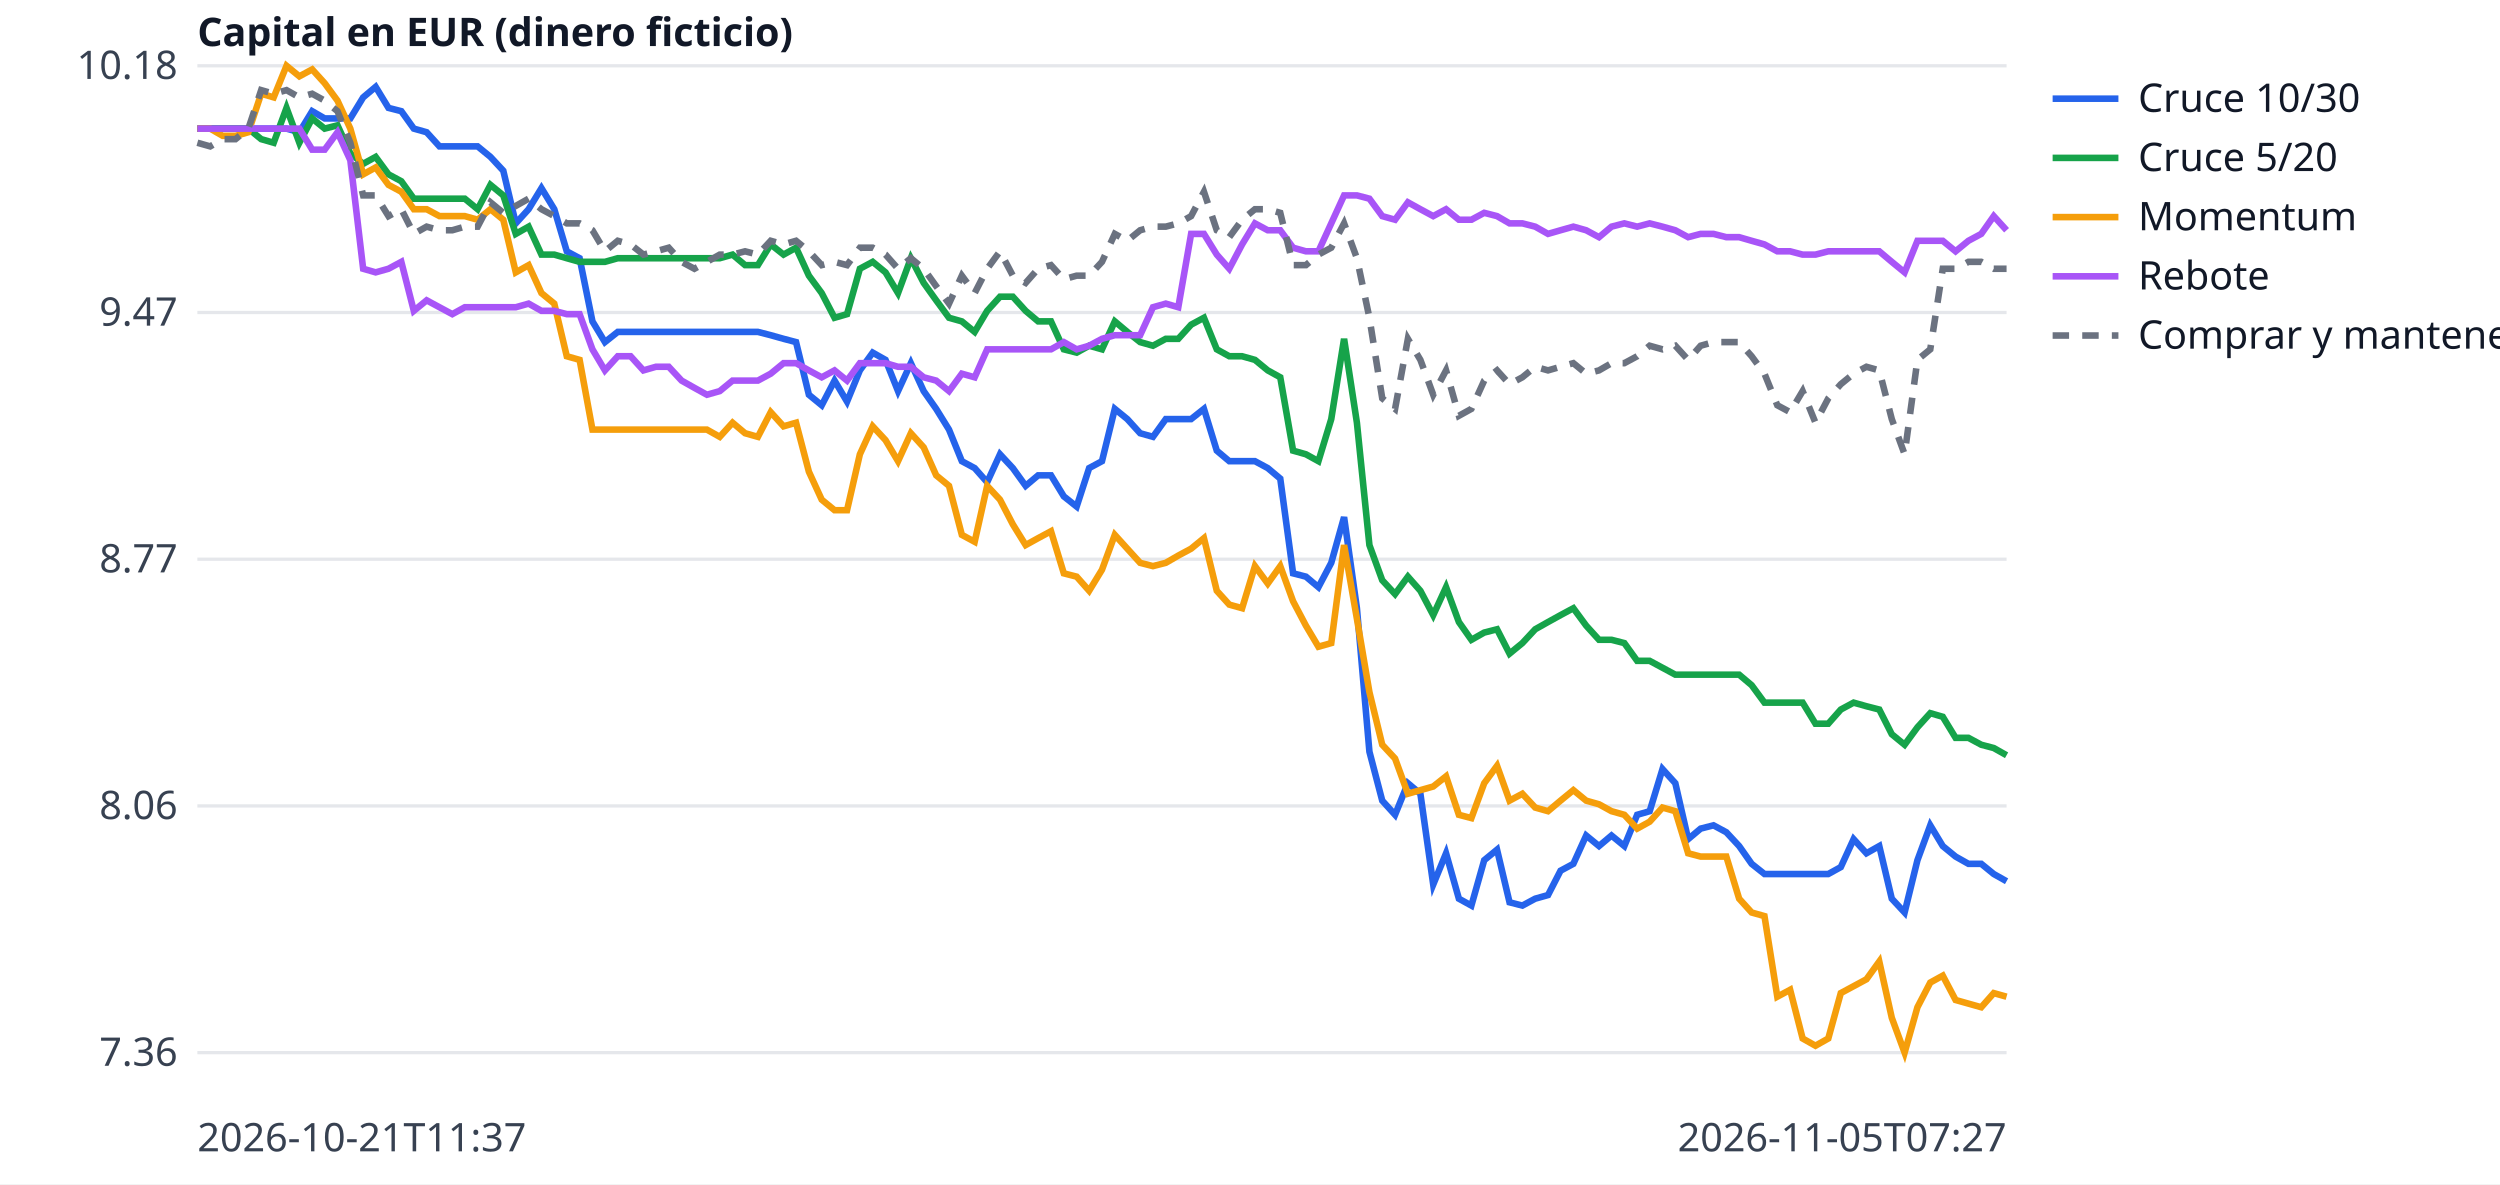
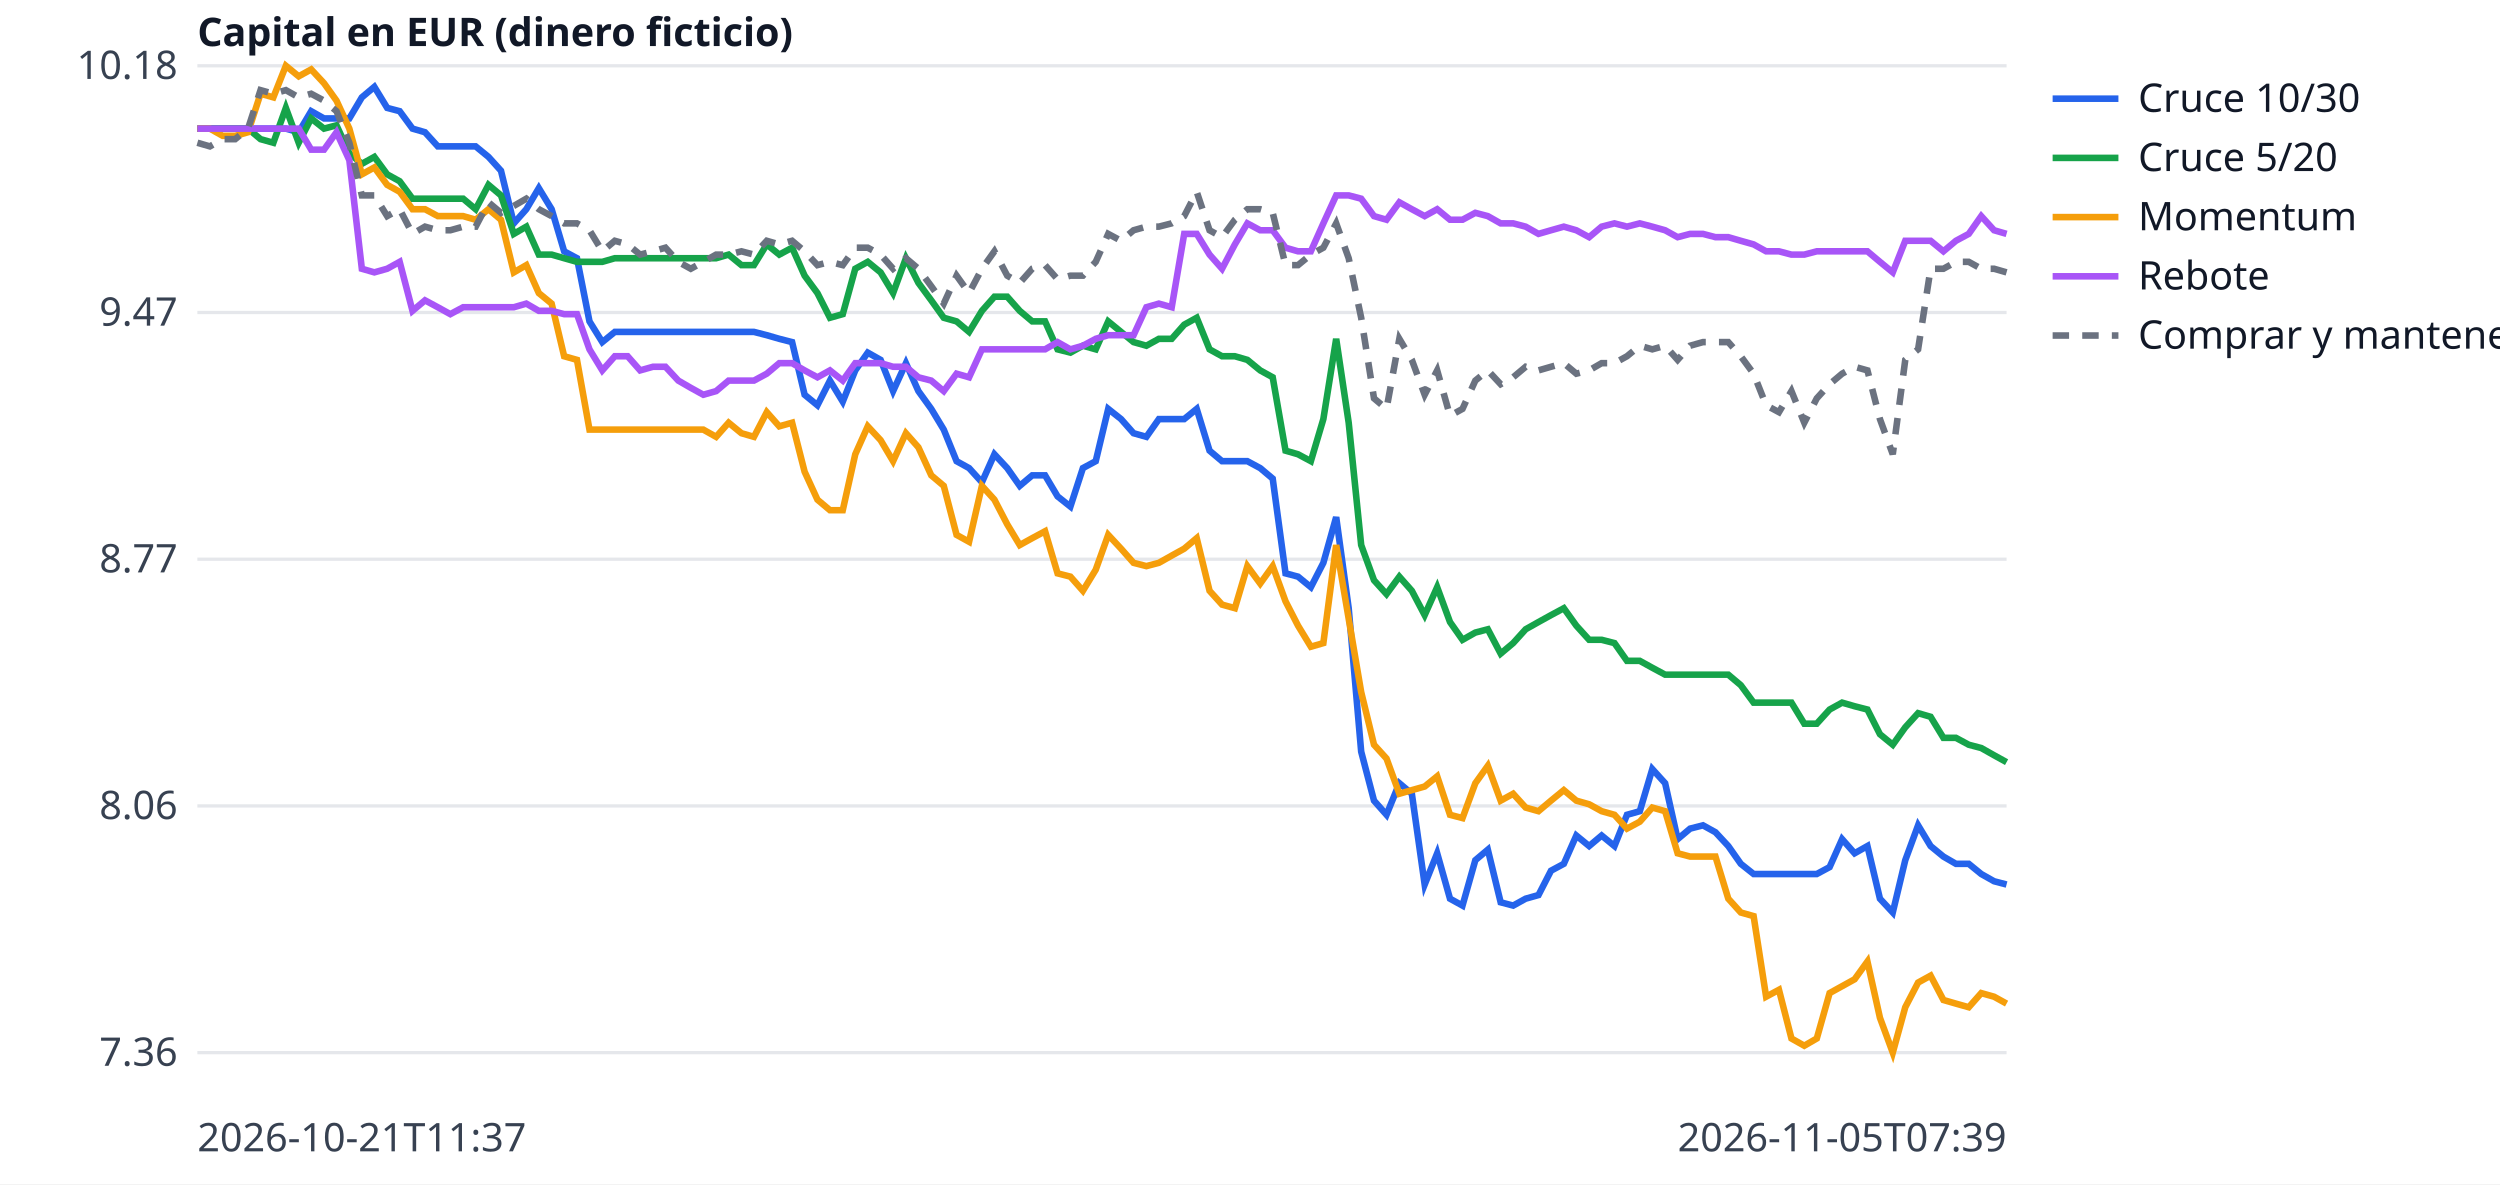
<svg xmlns="http://www.w3.org/2000/svg" width="760" height="360" viewBox="0 0 760 360" font-family="sans-serif" font-size="12">
  <rect width="760" height="360" fill="white" />
  <line x1="60" x2="610" y1="320.0" y2="320.0" stroke="#e5e7eb" />
  <text x="54" y="324.0" text-anchor="end" fill="#374151">7.36</text>
  <line x1="60" x2="610" y1="245.0" y2="245.0" stroke="#e5e7eb" />
  <text x="54" y="249.0" text-anchor="end" fill="#374151">8.06</text>
  <line x1="60" x2="610" y1="170.0" y2="170.0" stroke="#e5e7eb" />
  <text x="54" y="174.0" text-anchor="end" fill="#374151">8.77</text>
  <line x1="60" x2="610" y1="95.0" y2="95.0" stroke="#e5e7eb" />
  <text x="54" y="99.0" text-anchor="end" fill="#374151">9.47</text>
  <line x1="60" x2="610" y1="20.0" y2="20.0" stroke="#e5e7eb" />
  <text x="54" y="24.0" text-anchor="end" fill="#374151">10.18</text>
  <text x="60" y="350" fill="#374151">2026-10-21T11:37</text>
-   <text x="610" y="350" text-anchor="end" fill="#374151">2026-11-05T07:27</text>
+   <text x="610" y="350" text-anchor="end" fill="#374151">2026-11-05T07:39</text>
  <text x="60" y="14" fill="#111827" font-weight="bold">Capital en EUR (dinero ficticio)</text>
-   <polyline points="60.0,39.1 63.9,39.1 67.7,39.1 71.6,39.1 75.5,39.1 79.4,39.1 83.2,39.1 87.1,39.1 91.0,40.2 94.9,33.8 98.7,36.0 102.6,36.0 106.5,36.0 110.4,29.6 114.2,26.4 118.1,32.8 122.0,33.8 125.8,39.1 129.7,40.2 133.6,44.5 137.5,44.5 141.3,44.5 145.2,44.5 149.1,47.7 153.0,51.9 156.8,67.9 160.7,63.6 164.6,57.2 168.5,63.6 172.3,76.4 176.2,78.5 180.1,97.7 183.9,104.0 187.8,100.9 191.7,100.9 195.6,100.9 199.4,100.9 203.3,100.9 207.2,100.9 211.1,100.9 214.9,100.9 218.8,100.9 222.7,100.9 226.5,100.9 230.4,100.9 234.3,101.9 238.2,103.0 242.0,104.0 245.9,120.0 249.8,123.2 253.7,115.7 257.5,122.1 261.4,112.6 265.3,107.2 269.2,109.4 273.0,118.9 276.9,110.4 280.8,118.9 284.6,124.3 288.5,130.6 292.4,140.2 296.3,142.3 300.1,146.6 304.0,138.1 307.9,142.3 311.8,147.7 315.6,144.5 319.5,144.5 323.4,150.9 327.3,154.0 331.1,142.3 335.0,140.2 338.9,124.3 342.7,127.4 346.6,131.7 350.5,132.8 354.4,127.4 358.2,127.4 362.1,127.4 366.0,124.3 369.9,137.0 373.7,140.2 377.6,140.2 381.5,140.2 385.4,142.3 389.2,145.5 393.1,174.3 397.0,175.3 400.8,178.5 404.7,171.1 408.6,157.2 412.5,184.9 416.3,228.5 420.2,243.4 424.1,247.7 428.0,238.1 431.8,241.3 435.7,268.9 439.6,259.4 443.5,273.2 447.3,275.3 451.2,261.5 455.1,258.3 458.9,274.3 462.8,275.3 466.7,273.2 470.6,272.1 474.4,264.7 478.3,262.6 482.2,254.0 486.1,257.2 489.9,254.0 493.8,257.2 497.7,247.7 501.5,246.6 505.4,233.8 509.3,238.1 513.2,255.1 517.0,251.9 520.9,250.9 524.8,253.0 528.7,257.2 532.5,262.6 536.4,265.7 540.3,265.7 544.2,265.7 548.0,265.7 551.9,265.7 555.8,265.7 559.6,263.6 563.5,255.1 567.4,259.4 571.3,257.2 575.1,273.2 579.0,277.4 582.9,261.5 586.8,250.9 590.6,257.2 594.5,260.4 598.4,262.6 602.3,262.6 606.1,265.7 610.0,267.9" fill="none" stroke="#2563eb" stroke-width="2" />
+   <polyline points="60.0,39.1 63.8,39.1 67.7,39.1 71.5,39.1 75.4,39.1 79.2,39.1 83.1,39.1 86.9,39.1 90.8,40.2 94.6,33.8 98.5,36.0 102.3,36.0 106.2,36.0 110.0,29.6 113.8,26.4 117.7,32.8 121.5,33.8 125.4,39.1 129.2,40.2 133.1,44.5 136.9,44.5 140.8,44.5 144.6,44.5 148.5,47.7 152.3,51.9 156.2,67.9 160.0,63.6 163.8,57.2 167.7,63.6 171.5,76.4 175.4,78.5 179.2,97.7 183.1,104.0 186.9,100.9 190.8,100.9 194.6,100.9 198.5,100.9 202.3,100.9 206.2,100.9 210.0,100.9 213.8,100.9 217.7,100.9 221.5,100.9 225.4,100.9 229.2,100.9 233.1,101.9 236.9,103.0 240.8,104.0 244.6,120.0 248.5,123.2 252.3,115.7 256.2,122.1 260.0,112.6 263.8,107.2 267.7,109.4 271.5,118.9 275.4,110.4 279.2,118.9 283.1,124.3 286.9,130.6 290.8,140.2 294.6,142.3 298.5,146.6 302.3,138.1 306.2,142.3 310.0,147.7 313.8,144.5 317.7,144.5 321.5,150.9 325.4,154.0 329.2,142.3 333.1,140.2 336.9,124.3 340.8,127.4 344.6,131.7 348.5,132.8 352.3,127.4 356.2,127.4 360.0,127.4 363.8,124.3 367.7,137.0 371.5,140.2 375.4,140.2 379.2,140.2 383.1,142.3 386.9,145.5 390.8,174.3 394.6,175.3 398.5,178.5 402.3,171.1 406.2,157.2 410.0,184.9 413.8,228.5 417.7,243.4 421.5,247.7 425.4,238.1 429.2,241.3 433.1,268.9 436.9,259.4 440.8,273.2 444.6,275.3 448.5,261.5 452.3,258.3 456.2,274.3 460.0,275.3 463.8,273.2 467.7,272.1 471.5,264.7 475.4,262.6 479.2,254.0 483.1,257.2 486.9,254.0 490.8,257.2 494.6,247.7 498.5,246.6 502.3,233.8 506.2,238.1 510.0,255.1 513.8,251.9 517.7,250.9 521.5,253.0 525.4,257.2 529.2,262.6 533.1,265.7 536.9,265.7 540.8,265.7 544.6,265.7 548.5,265.7 552.3,265.7 556.2,263.6 560.0,255.1 563.8,259.4 567.7,257.2 571.5,273.2 575.4,277.4 579.2,261.5 583.1,250.9 586.9,257.2 590.8,260.4 594.6,262.6 598.5,262.6 602.3,265.7 606.2,267.9 610.0,268.9" fill="none" stroke="#2563eb" stroke-width="2" />
  <line x1="624" x2="644" y1="30" y2="30" stroke="#2563eb" stroke-width="2" />
  <text x="650" y="34" fill="#111827">Cruce 10/30</text>
-   <polyline points="60.0,39.1 63.9,39.1 67.7,39.1 71.6,39.1 75.5,39.1 79.4,42.3 83.2,43.4 87.1,32.8 91.0,43.4 94.9,36.0 98.7,39.1 102.6,38.1 106.5,46.6 110.4,49.8 114.2,47.7 118.1,53.0 122.0,55.1 125.8,60.4 129.7,60.4 133.6,60.4 137.5,60.4 141.3,60.4 145.2,63.6 149.1,56.2 153.0,59.4 156.8,71.1 160.7,68.9 164.6,77.4 168.5,77.4 172.3,78.5 176.2,79.6 180.1,79.6 183.9,79.6 187.8,78.5 191.7,78.5 195.6,78.5 199.4,78.5 203.3,78.5 207.2,78.5 211.1,78.5 214.9,78.5 218.8,78.5 222.7,77.4 226.5,80.6 230.4,80.6 234.3,74.3 238.2,77.4 242.0,75.3 245.9,83.8 249.8,89.1 253.7,96.6 257.5,95.5 261.4,81.7 265.3,79.6 269.2,82.8 273.0,89.1 276.9,78.5 280.8,86.0 284.6,91.3 288.5,96.6 292.4,97.7 296.3,100.9 300.1,94.5 304.0,90.2 307.9,90.2 311.8,94.5 315.6,97.7 319.5,97.7 323.4,106.2 327.3,107.2 331.1,105.1 335.0,106.2 338.9,97.7 342.7,100.9 346.6,104.0 350.5,105.1 354.4,103.0 358.2,103.0 362.1,98.7 366.0,96.6 369.9,106.2 373.7,108.3 377.6,108.3 381.5,109.4 385.4,112.6 389.2,114.7 393.1,137.0 397.0,138.1 400.8,140.2 404.7,127.4 408.6,103.0 412.5,128.5 416.3,165.7 420.2,176.4 424.1,180.6 428.0,175.3 431.8,179.6 435.7,187.0 439.6,178.5 443.5,189.1 447.3,194.5 451.2,192.3 455.1,191.3 458.9,198.7 462.8,195.5 466.7,191.3 470.6,189.1 474.4,187.0 478.3,184.9 482.2,190.2 486.1,194.5 489.9,194.5 493.8,195.5 497.7,200.9 501.5,200.9 505.4,203.0 509.3,205.1 513.2,205.1 517.0,205.1 520.9,205.1 524.8,205.1 528.7,205.1 532.5,208.3 536.4,213.6 540.3,213.6 544.2,213.6 548.0,213.6 551.9,220.0 555.8,220.0 559.6,215.7 563.5,213.6 567.4,214.7 571.3,215.7 575.1,223.2 579.0,226.4 582.9,221.1 586.8,216.8 590.6,217.9 594.5,224.3 598.4,224.3 602.3,226.4 606.1,227.4 610.0,229.6" fill="none" stroke="#16a34a" stroke-width="2" />
+   <polyline points="60.0,39.1 63.8,39.1 67.7,39.1 71.5,39.1 75.4,39.1 79.2,42.3 83.1,43.4 86.9,32.8 90.8,43.4 94.6,36.0 98.5,39.1 102.3,38.1 106.2,46.6 110.0,49.8 113.8,47.7 117.7,53.0 121.5,55.1 125.4,60.4 129.2,60.4 133.1,60.4 136.9,60.4 140.8,60.4 144.6,63.6 148.5,56.2 152.3,59.4 156.2,71.1 160.0,68.9 163.8,77.4 167.7,77.4 171.5,78.5 175.4,79.6 179.2,79.6 183.1,79.6 186.9,78.5 190.8,78.5 194.6,78.5 198.5,78.5 202.3,78.5 206.2,78.5 210.0,78.5 213.8,78.5 217.7,78.5 221.5,77.4 225.4,80.6 229.2,80.6 233.1,74.3 236.9,77.4 240.8,75.3 244.6,83.8 248.5,89.1 252.3,96.6 256.2,95.5 260.0,81.7 263.8,79.6 267.7,82.8 271.5,89.1 275.4,78.5 279.2,86.0 283.1,91.3 286.9,96.6 290.8,97.7 294.6,100.9 298.5,94.5 302.3,90.2 306.2,90.2 310.0,94.5 313.8,97.7 317.7,97.7 321.5,106.2 325.4,107.2 329.2,105.1 333.1,106.2 336.9,97.7 340.8,100.9 344.6,104.0 348.5,105.1 352.3,103.0 356.2,103.0 360.0,98.7 363.8,96.6 367.7,106.2 371.5,108.3 375.4,108.3 379.2,109.4 383.1,112.6 386.9,114.7 390.8,137.0 394.6,138.1 398.5,140.2 402.3,127.4 406.2,103.0 410.0,128.5 413.8,165.7 417.7,176.4 421.5,180.6 425.4,175.3 429.2,179.6 433.1,187.0 436.9,178.5 440.8,189.1 444.6,194.5 448.5,192.3 452.3,191.3 456.2,198.7 460.0,195.5 463.8,191.3 467.7,189.1 471.5,187.0 475.4,184.9 479.2,190.2 483.1,194.5 486.9,194.5 490.8,195.5 494.6,200.9 498.5,200.9 502.3,203.0 506.2,205.1 510.0,205.1 513.8,205.1 517.7,205.1 521.5,205.1 525.4,205.1 529.2,208.3 533.1,213.6 536.9,213.6 540.8,213.6 544.6,213.6 548.5,220.0 552.3,220.0 556.2,215.7 560.0,213.6 563.8,214.7 567.7,215.7 571.5,223.2 575.4,226.4 579.2,221.1 583.1,216.8 586.9,217.9 590.8,224.3 594.6,224.3 598.5,226.4 602.3,227.4 606.2,229.6 610.0,231.7" fill="none" stroke="#16a34a" stroke-width="2" />
  <line x1="624" x2="644" y1="48" y2="48" stroke="#16a34a" stroke-width="2" />
  <text x="650" y="52" fill="#111827">Cruce 5/20</text>
-   <polyline points="60.0,39.1 63.9,39.1 67.7,41.3 71.6,41.3 75.5,40.2 79.4,28.5 83.2,29.6 87.1,20.0 91.0,23.2 94.9,21.1 98.7,25.3 102.6,30.6 106.5,39.1 110.4,53.0 114.2,50.9 118.1,56.2 122.0,58.3 125.8,63.6 129.7,63.6 133.6,65.7 137.5,65.7 141.3,65.7 145.2,66.8 149.1,63.6 153.0,66.8 156.8,82.8 160.7,80.6 164.6,89.1 168.5,92.3 172.3,108.3 176.2,109.4 180.1,130.6 183.9,130.6 187.8,130.6 191.7,130.6 195.6,130.6 199.4,130.6 203.3,130.6 207.2,130.6 211.1,130.6 214.9,130.6 218.8,132.8 222.7,128.5 226.5,131.7 230.4,132.8 234.3,125.3 238.2,129.6 242.0,128.5 245.9,143.4 249.8,151.9 253.7,155.1 257.5,155.1 261.4,138.1 265.3,129.6 269.2,133.8 273.0,140.2 276.9,131.7 280.8,136.0 284.6,144.5 288.5,147.7 292.4,162.6 296.3,164.7 300.1,147.7 304.0,151.9 307.9,159.4 311.8,165.7 315.6,163.6 319.5,161.5 323.4,174.3 327.3,175.3 331.1,179.6 335.0,173.2 338.9,162.6 342.7,166.8 346.6,171.1 350.5,172.1 354.4,171.1 358.2,168.9 362.1,166.8 366.0,163.6 369.9,179.6 373.7,183.8 377.6,184.9 381.5,172.1 385.4,177.4 389.2,172.1 393.1,182.8 397.0,190.2 400.8,196.6 404.7,195.5 408.6,165.7 412.5,188.1 416.3,210.4 420.2,226.4 424.1,230.6 428.0,241.3 431.8,240.2 435.7,239.1 439.6,236.0 443.5,247.7 447.3,248.7 451.2,238.1 455.1,232.8 458.9,243.4 462.8,241.3 466.7,245.5 470.6,246.6 474.4,243.4 478.3,240.2 482.2,243.4 486.1,244.5 489.9,246.6 493.8,247.7 497.7,251.9 501.5,249.8 505.4,245.5 509.3,246.6 513.2,259.4 517.0,260.4 520.9,260.4 524.8,260.4 528.7,273.2 532.5,277.4 536.4,278.5 540.3,303.0 544.2,300.9 548.0,315.7 551.9,317.9 555.8,315.7 559.6,301.9 563.5,299.8 567.4,297.7 571.3,292.3 575.1,309.4 579.0,320.0 582.9,306.2 586.8,298.7 590.6,296.6 594.5,304.0 598.4,305.1 602.3,306.2 606.1,301.9 610.0,303.0" fill="none" stroke="#f59e0b" stroke-width="2" />
+   <polyline points="60.0,39.1 63.8,39.1 67.7,41.3 71.5,41.3 75.4,40.2 79.2,28.5 83.1,29.6 86.9,20.0 90.8,23.2 94.6,21.1 98.5,25.3 102.3,30.6 106.2,39.1 110.0,53.0 113.8,50.9 117.7,56.2 121.5,58.3 125.4,63.6 129.2,63.6 133.1,65.7 136.9,65.7 140.8,65.7 144.6,66.8 148.5,63.6 152.3,66.8 156.2,82.8 160.0,80.6 163.8,89.1 167.7,92.3 171.5,108.3 175.4,109.4 179.2,130.6 183.1,130.6 186.9,130.6 190.8,130.6 194.6,130.6 198.5,130.6 202.3,130.6 206.2,130.6 210.0,130.6 213.8,130.6 217.7,132.8 221.5,128.5 225.4,131.7 229.2,132.8 233.1,125.3 236.9,129.6 240.8,128.5 244.6,143.4 248.5,151.9 252.3,155.1 256.2,155.1 260.0,138.1 263.8,129.6 267.7,133.8 271.5,140.2 275.4,131.7 279.2,136.0 283.1,144.5 286.9,147.7 290.8,162.6 294.6,164.7 298.5,147.7 302.3,151.9 306.2,159.4 310.0,165.7 313.8,163.6 317.7,161.5 321.5,174.3 325.4,175.3 329.2,179.6 333.1,173.2 336.9,162.6 340.8,166.8 344.6,171.1 348.5,172.1 352.3,171.1 356.2,168.9 360.0,166.8 363.8,163.6 367.7,179.6 371.5,183.8 375.4,184.9 379.2,172.1 383.1,177.4 386.9,172.1 390.8,182.8 394.6,190.2 398.5,196.6 402.3,195.5 406.2,165.7 410.0,188.1 413.8,210.4 417.7,226.4 421.5,230.6 425.4,241.3 429.2,240.2 433.1,239.1 436.9,236.0 440.8,247.7 444.6,248.7 448.5,238.1 452.3,232.8 456.2,243.4 460.0,241.3 463.8,245.5 467.7,246.6 471.5,243.4 475.4,240.2 479.2,243.4 483.1,244.5 486.9,246.6 490.8,247.7 494.6,251.9 498.5,249.8 502.3,245.5 506.2,246.6 510.0,259.4 513.8,260.4 517.7,260.4 521.5,260.4 525.4,273.2 529.2,277.4 533.1,278.5 536.9,303.0 540.8,300.9 544.6,315.7 548.5,317.9 552.3,315.7 556.2,301.9 560.0,299.8 563.8,297.7 567.7,292.3 571.5,309.4 575.4,320.0 579.2,306.2 583.1,298.7 586.9,296.6 590.8,304.0 594.6,305.1 598.5,306.2 602.3,301.9 606.2,303.0 610.0,305.1" fill="none" stroke="#f59e0b" stroke-width="2" />
  <line x1="624" x2="644" y1="66" y2="66" stroke="#f59e0b" stroke-width="2" />
  <text x="650" y="70" fill="#111827">Momentum</text>
-   <polyline points="60.0,39.1 63.9,39.1 67.7,39.1 71.6,39.1 75.5,39.1 79.4,39.1 83.2,39.1 87.1,39.1 91.0,39.1 94.9,45.5 98.7,45.5 102.6,40.2 106.5,48.7 110.4,81.7 114.2,82.8 118.1,81.7 122.0,79.6 125.8,94.5 129.7,91.3 133.6,93.4 137.5,95.5 141.3,93.4 145.2,93.4 149.1,93.4 153.0,93.4 156.8,93.4 160.7,92.3 164.6,94.5 168.5,94.5 172.3,95.5 176.2,95.5 180.1,106.2 183.9,112.6 187.8,108.3 191.7,108.3 195.6,112.6 199.4,111.5 203.3,111.5 207.2,115.7 211.1,117.9 214.9,120.0 218.8,118.9 222.7,115.7 226.5,115.7 230.4,115.7 234.3,113.6 238.2,110.4 242.0,110.4 245.9,112.6 249.8,114.7 253.7,112.6 257.5,115.7 261.4,110.4 265.3,110.4 269.2,110.4 273.0,111.5 276.9,111.5 280.8,114.7 284.6,115.7 288.5,118.9 292.4,113.6 296.3,114.7 300.1,106.2 304.0,106.2 307.9,106.2 311.8,106.2 315.6,106.2 319.5,106.2 323.4,104.0 327.3,106.2 331.1,105.1 335.0,103.0 338.9,101.9 342.7,101.9 346.6,101.9 350.5,93.4 354.4,92.3 358.2,93.4 362.1,71.1 366.0,71.1 369.9,77.4 373.7,81.7 377.6,74.3 381.5,67.9 385.4,70.0 389.2,70.0 393.1,75.3 397.0,76.4 400.8,76.4 404.7,67.9 408.6,59.4 412.5,59.4 416.3,60.4 420.2,65.7 424.1,66.8 428.0,61.5 431.8,63.6 435.7,65.7 439.6,63.6 443.5,66.8 447.3,66.8 451.2,64.7 455.1,65.7 458.9,67.9 462.8,67.9 466.7,68.9 470.6,71.1 474.4,70.0 478.3,68.9 482.2,70.0 486.1,72.1 489.9,68.9 493.8,67.9 497.7,68.9 501.5,67.9 505.4,68.9 509.3,70.0 513.2,72.1 517.0,71.1 520.9,71.1 524.8,72.1 528.7,72.1 532.5,73.2 536.4,74.3 540.3,76.4 544.2,76.4 548.0,77.4 551.9,77.4 555.8,76.4 559.6,76.4 563.5,76.4 567.4,76.4 571.3,76.4 575.1,79.6 579.0,82.8 582.9,73.2 586.8,73.2 590.6,73.2 594.5,76.4 598.4,73.2 602.3,71.1 606.1,65.7 610.0,70.0" fill="none" stroke="#a855f7" stroke-width="2" />
+   <polyline points="60.0,39.1 63.8,39.1 67.7,39.1 71.5,39.1 75.4,39.1 79.2,39.1 83.1,39.1 86.9,39.1 90.8,39.1 94.6,45.5 98.5,45.5 102.3,40.2 106.2,48.7 110.0,81.7 113.8,82.8 117.7,81.7 121.5,79.6 125.4,94.5 129.2,91.3 133.1,93.4 136.9,95.5 140.8,93.4 144.6,93.4 148.5,93.4 152.3,93.4 156.2,93.4 160.0,92.3 163.8,94.5 167.7,94.5 171.5,95.5 175.4,95.5 179.2,106.2 183.1,112.6 186.9,108.3 190.8,108.3 194.6,112.6 198.5,111.5 202.3,111.5 206.2,115.7 210.0,117.9 213.8,120.0 217.7,118.9 221.5,115.7 225.4,115.7 229.2,115.7 233.1,113.6 236.9,110.4 240.8,110.4 244.6,112.6 248.5,114.7 252.3,112.6 256.2,115.7 260.0,110.4 263.8,110.4 267.7,110.4 271.5,111.5 275.4,111.5 279.2,114.7 283.1,115.7 286.9,118.9 290.8,113.6 294.6,114.7 298.5,106.2 302.3,106.2 306.2,106.2 310.0,106.2 313.8,106.2 317.7,106.2 321.5,104.0 325.4,106.2 329.2,105.1 333.1,103.0 336.9,101.9 340.8,101.9 344.6,101.9 348.5,93.4 352.3,92.3 356.2,93.4 360.0,71.1 363.8,71.1 367.7,77.4 371.5,81.7 375.4,74.3 379.2,67.9 383.1,70.0 386.9,70.0 390.8,75.3 394.6,76.4 398.5,76.4 402.3,67.9 406.2,59.4 410.0,59.4 413.8,60.4 417.7,65.7 421.5,66.8 425.4,61.5 429.2,63.6 433.1,65.7 436.9,63.6 440.8,66.8 444.6,66.8 448.5,64.7 452.3,65.7 456.2,67.9 460.0,67.9 463.8,68.9 467.7,71.1 471.5,70.0 475.4,68.9 479.2,70.0 483.1,72.1 486.9,68.9 490.8,67.9 494.6,68.9 498.5,67.9 502.3,68.9 506.2,70.0 510.0,72.1 513.8,71.1 517.7,71.1 521.5,72.1 525.4,72.1 529.2,73.2 533.1,74.3 536.9,76.4 540.8,76.4 544.6,77.4 548.5,77.4 552.3,76.4 556.2,76.4 560.0,76.4 563.8,76.4 567.7,76.4 571.5,79.6 575.4,82.8 579.2,73.2 583.1,73.2 586.9,73.2 590.8,76.4 594.6,73.2 598.5,71.1 602.3,65.7 606.2,70.0 610.0,71.1" fill="none" stroke="#a855f7" stroke-width="2" />
  <line x1="624" x2="644" y1="84" y2="84" stroke="#a855f7" stroke-width="2" />
  <text x="650" y="88" fill="#111827">Rebote</text>
-   <polyline points="60.0,43.4 63.9,44.5 67.7,42.3 71.6,42.3 75.5,39.1 79.4,27.4 83.2,28.5 87.1,27.4 91.0,29.6 94.9,28.5 98.7,30.6 102.6,33.8 106.5,43.4 110.4,59.4 114.2,59.4 118.1,65.7 122.0,63.6 125.8,71.1 129.7,68.9 133.6,70.0 137.5,70.0 141.3,68.9 145.2,68.9 149.1,61.5 153.0,64.7 156.8,62.6 160.7,60.4 164.6,63.6 168.5,65.7 172.3,67.9 176.2,67.9 180.1,70.0 183.9,76.4 187.8,73.2 191.7,74.3 195.6,77.4 199.4,76.4 203.3,75.3 207.2,79.6 211.1,81.7 214.9,79.6 218.8,77.4 222.7,77.4 226.5,76.4 230.4,77.4 234.3,73.2 238.2,74.3 242.0,73.2 245.9,76.4 249.8,80.6 253.7,79.6 257.5,80.6 261.4,75.3 265.3,75.3 269.2,77.4 273.0,81.7 276.9,78.5 280.8,81.7 284.6,87.0 288.5,92.3 292.4,83.8 296.3,89.1 300.1,81.7 304.0,76.4 307.9,83.8 311.8,86.0 315.6,81.7 319.5,80.6 323.4,84.9 327.3,83.8 331.1,83.8 335.0,79.6 338.9,71.1 342.7,73.2 346.6,70.0 350.5,68.9 354.4,68.9 358.2,67.9 362.1,65.7 366.0,58.3 369.9,70.0 373.7,72.1 377.6,66.8 381.5,63.6 385.4,63.6 389.2,64.7 393.1,80.6 397.0,80.6 400.8,77.4 404.7,75.3 408.6,67.9 412.5,78.5 416.3,96.6 420.2,121.1 424.1,124.3 428.0,103.0 431.8,109.4 435.7,120.0 439.6,112.6 443.5,126.4 447.3,124.3 451.2,115.7 455.1,112.6 458.9,116.8 462.8,114.7 466.7,111.5 470.6,112.6 474.4,111.5 478.3,110.4 482.2,113.6 486.1,112.6 489.9,110.4 493.8,110.4 497.7,108.3 501.5,105.1 505.4,106.2 509.3,105.1 513.2,109.4 517.0,105.1 520.9,104.0 524.8,104.0 528.7,104.0 532.5,108.3 536.4,113.6 540.3,123.2 544.2,125.3 548.0,118.9 551.9,128.5 555.8,121.1 559.6,116.8 563.5,113.6 567.4,111.5 571.3,112.6 575.1,127.4 579.0,138.1 582.9,109.4 586.8,106.2 590.6,81.7 594.5,81.7 598.4,79.6 602.3,79.6 606.1,81.7 610.0,81.7" fill="none" stroke="#6b7280" stroke-width="2" stroke-dasharray="5 4" />
+   <polyline points="60.0,43.4 63.8,44.5 67.7,42.3 71.5,42.3 75.4,39.1 79.2,27.4 83.1,28.5 86.9,27.4 90.8,29.6 94.6,28.5 98.5,30.6 102.3,33.8 106.2,43.4 110.0,59.4 113.8,59.4 117.7,65.7 121.5,63.6 125.4,71.1 129.2,68.9 133.1,70.0 136.9,70.0 140.8,68.9 144.6,68.9 148.5,61.5 152.3,64.7 156.2,62.6 160.0,60.4 163.8,63.6 167.7,65.7 171.5,67.9 175.4,67.9 179.2,70.0 183.1,76.4 186.9,73.2 190.8,74.3 194.6,77.4 198.5,76.4 202.3,75.3 206.2,79.6 210.0,81.7 213.8,79.6 217.7,77.4 221.5,77.4 225.4,76.4 229.2,77.4 233.1,73.2 236.9,74.3 240.8,73.2 244.6,76.4 248.5,80.6 252.3,79.6 256.2,80.6 260.0,75.3 263.8,75.3 267.7,77.4 271.5,81.7 275.4,78.5 279.2,81.7 283.1,87.0 286.9,92.3 290.8,83.8 294.6,89.1 298.5,81.7 302.3,76.4 306.2,83.8 310.0,86.0 313.8,81.7 317.7,80.6 321.5,84.9 325.4,83.8 329.2,83.8 333.1,79.6 336.9,71.1 340.8,73.2 344.6,70.0 348.5,68.9 352.3,68.9 356.2,67.9 360.0,65.7 363.8,58.3 367.7,70.0 371.5,72.1 375.4,66.8 379.2,63.6 383.1,63.6 386.9,64.7 390.8,80.6 394.6,80.6 398.5,77.4 402.3,75.3 406.2,67.9 410.0,78.5 413.8,96.6 417.7,121.1 421.5,124.3 425.4,103.0 429.2,109.4 433.1,120.0 436.9,112.6 440.8,126.4 444.6,124.3 448.5,115.7 452.3,112.6 456.2,116.8 460.0,114.7 463.8,111.5 467.7,112.6 471.5,111.5 475.4,110.4 479.2,113.6 483.1,112.6 486.9,110.4 490.8,110.4 494.6,108.3 498.5,105.1 502.3,106.2 506.2,105.1 510.0,109.4 513.8,105.1 517.7,104.0 521.5,104.0 525.4,104.0 529.2,108.3 533.1,113.6 536.9,123.2 540.8,125.3 544.6,118.9 548.5,128.5 552.3,121.1 556.2,116.8 560.0,113.6 563.8,111.5 567.7,112.6 571.5,127.4 575.4,138.1 579.2,109.4 583.1,106.2 586.9,81.7 590.8,81.7 594.6,79.6 598.5,79.6 602.3,81.7 606.2,81.7 610.0,82.8" fill="none" stroke="#6b7280" stroke-width="2" stroke-dasharray="5 4" />
  <line x1="624" x2="644" y1="102" y2="102" stroke="#6b7280" stroke-width="2" stroke-dasharray="5 4" />
  <text x="650" y="106" fill="#111827">Comprar y mantener</text>
</svg>
